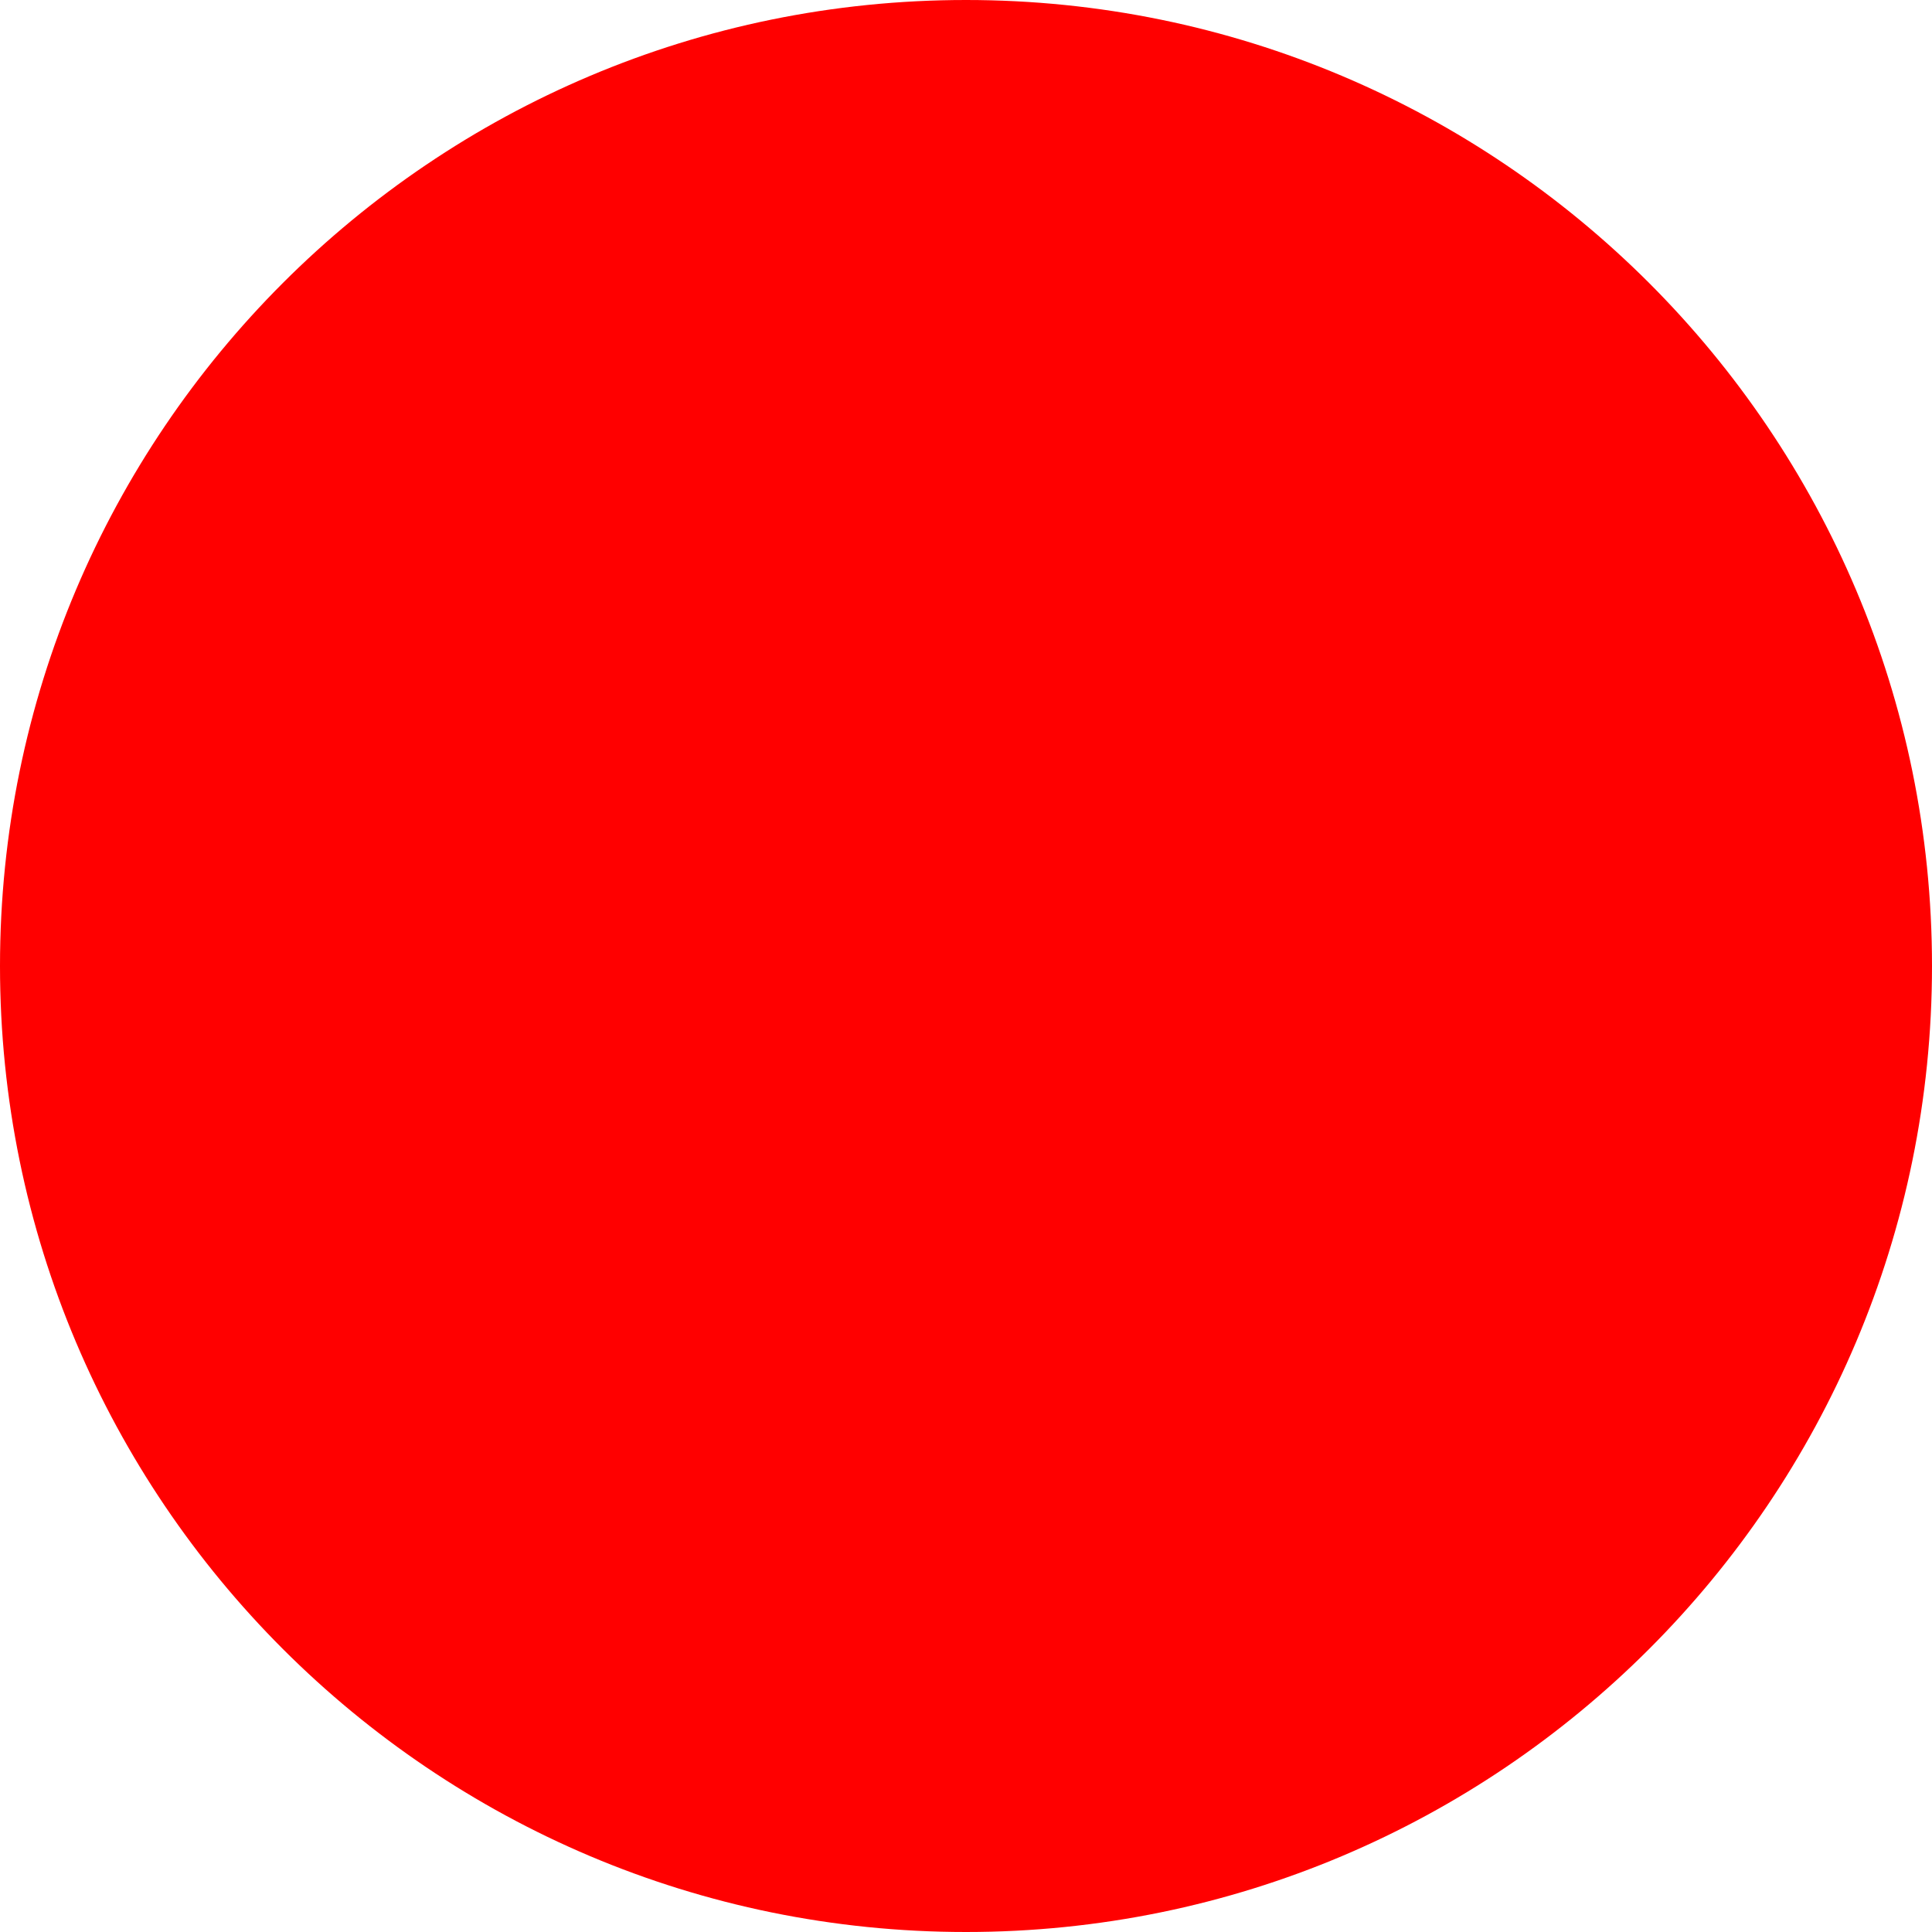
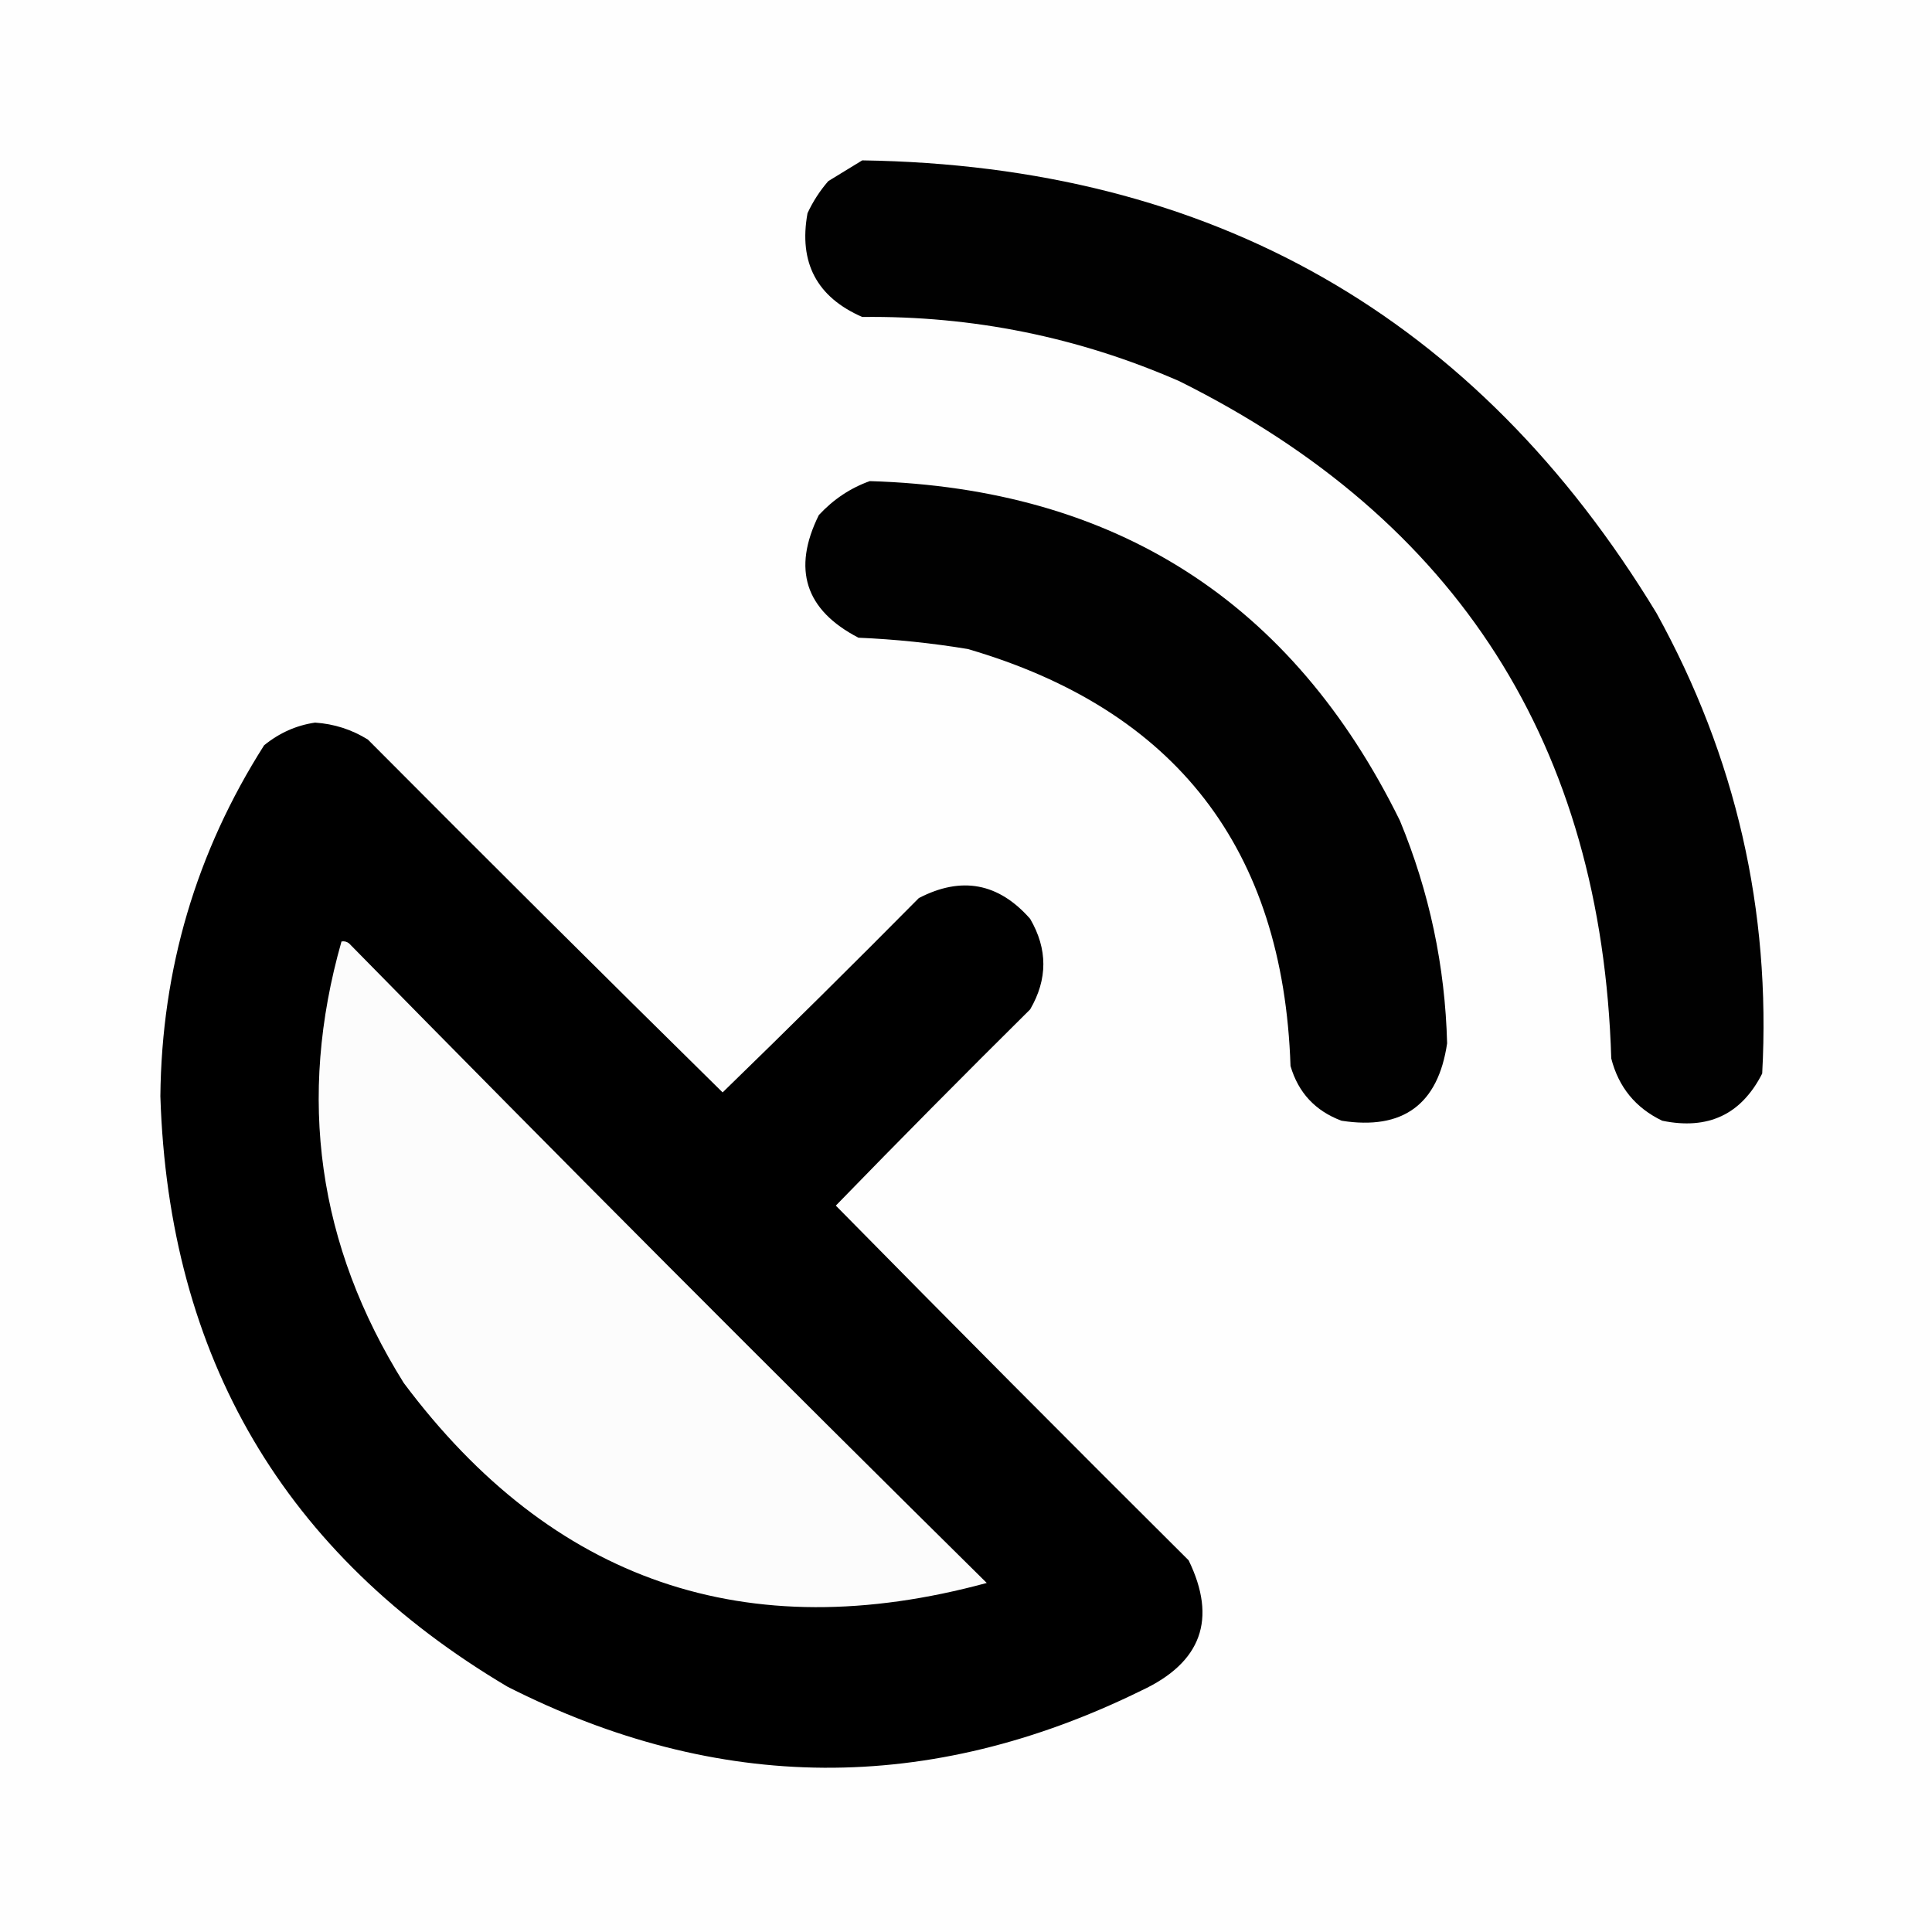
- <svg xmlns="http://www.w3.org/2000/svg" width="512" height="512">
-   <circle cx="256" cy="256" r="256" fill="red" />
+ <svg xmlns="http://www.w3.org/2000/svg" version="1.1" width="512px" height="512px" style="shape-rendering:geometricPrecision; text-rendering:geometricPrecision; image-rendering:optimizeQuality; fill-rule:evenodd; clip-rule:evenodd">
+   <g>
+     <path style="opacity:1" fill="#fefefe" d="M -0.5,-0.5 C 170.167,-0.5 340.833,-0.5 511.5,-0.5C 511.5,170.167 511.5,340.833 511.5,511.5C 340.833,511.5 170.167,511.5 -0.5,511.5C -0.5,340.833 -0.5,170.167 -0.5,-0.5 Z" />
+   </g>
+   <g>
+     <path style="opacity:1" fill="#010101" d="M 228.5,42.5 C 321.118,43.872 391.285,83.872 439,162.5C 460.013,200.546 469.346,241.213 467,284.5C 461.491,295.352 452.658,299.518 440.5,297C 433.439,293.605 428.939,288.105 427,280.5C 424.479,197.563 386.312,137.729 312.5,101C 285.766,89.32 257.766,83.654 228.5,84C 216.453,78.744 211.62,69.577 214,56.5C 215.439,53.397 217.273,50.564 219.5,48C 222.564,46.141 225.564,44.308 228.5,42.5 Z" />
+   </g>
+   <g>
+     <path style="opacity:1" fill="#010101" d="M 230.5,127.5 C 295.623,129.451 342.456,159.451 371,217.5C 378.805,236.388 382.972,256.054 383.5,276.5C 381.113,292.712 371.779,299.545 355.5,297C 348.572,294.406 344.072,289.573 342,282.5C 340.085,224.936 311.585,188.103 256.5,172C 246.896,170.414 237.229,169.414 227.5,169C 213.395,161.683 209.895,150.849 217,136.5C 220.86,132.335 225.36,129.335 230.5,127.5 Z" />
+   </g>
+   <g>
+     <path style="opacity:1" fill="#000000" d="M 83.5,191.5 C 88.565,191.841 93.231,193.341 97.5,196C 128.68,227.347 160.014,258.514 191.5,289.5C 208.986,272.514 226.319,255.347 243.5,238C 254.793,232.14 264.627,233.973 273,243.5C 277.667,251.5 277.667,259.5 273,267.5C 255.653,284.681 238.486,302.014 221.5,319.5C 252.486,350.986 283.653,382.32 315,413.5C 322.579,429.088 318.413,440.588 302.5,448C 246.312,475.625 190.312,475.292 134.5,447C 75.35,411.924 44.683,359.758 42.5,290.5C 42.839,256.793 52.006,225.793 70,197.5C 74.057,194.215 78.557,192.215 83.5,191.5 Z" />
+   </g>
+   <g>
+     <path style="opacity:1" fill="#fcfcfc" d="M 90.5,249.5 C 91.239,249.369 91.906,249.536 92.5,250C 148.403,306.947 204.736,363.447 261.5,419.5C 197.863,436.789 146.363,419.122 107,366.5C 84.191,330.003 78.691,291.003 90.5,249.5 Z" />
+   </g>
</svg>
